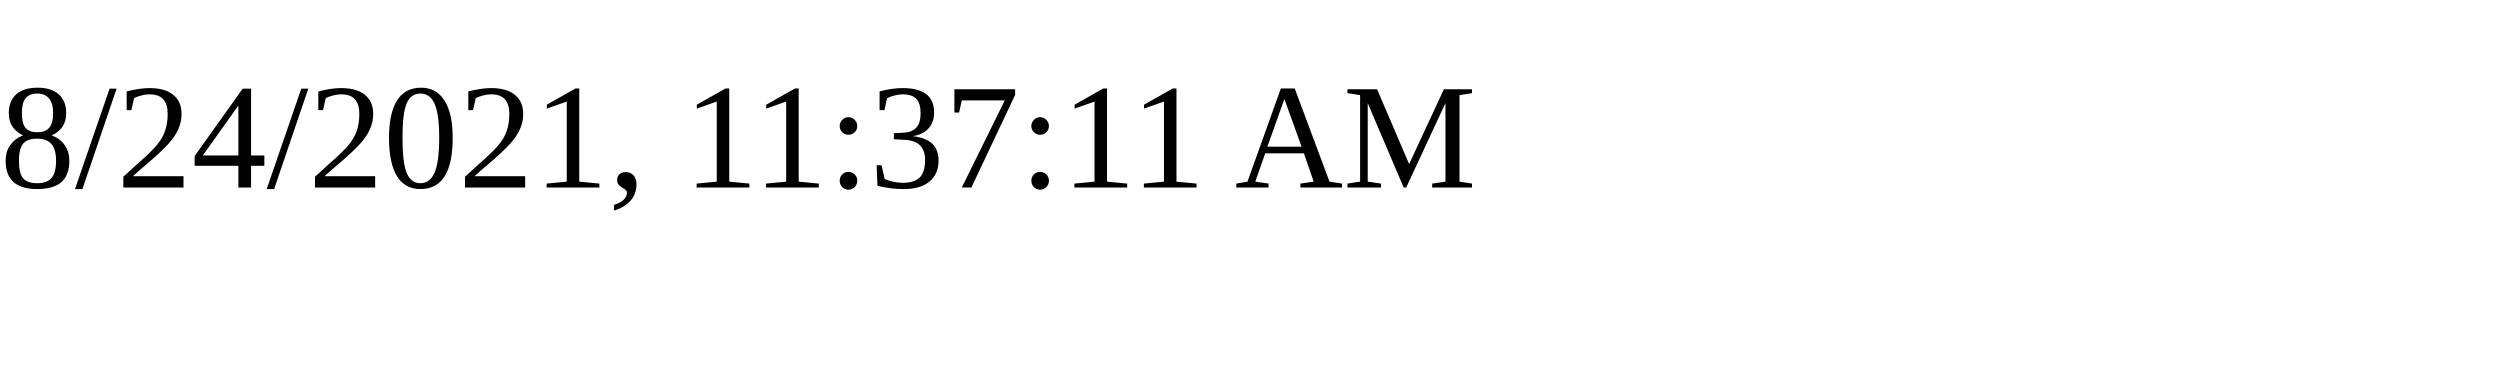
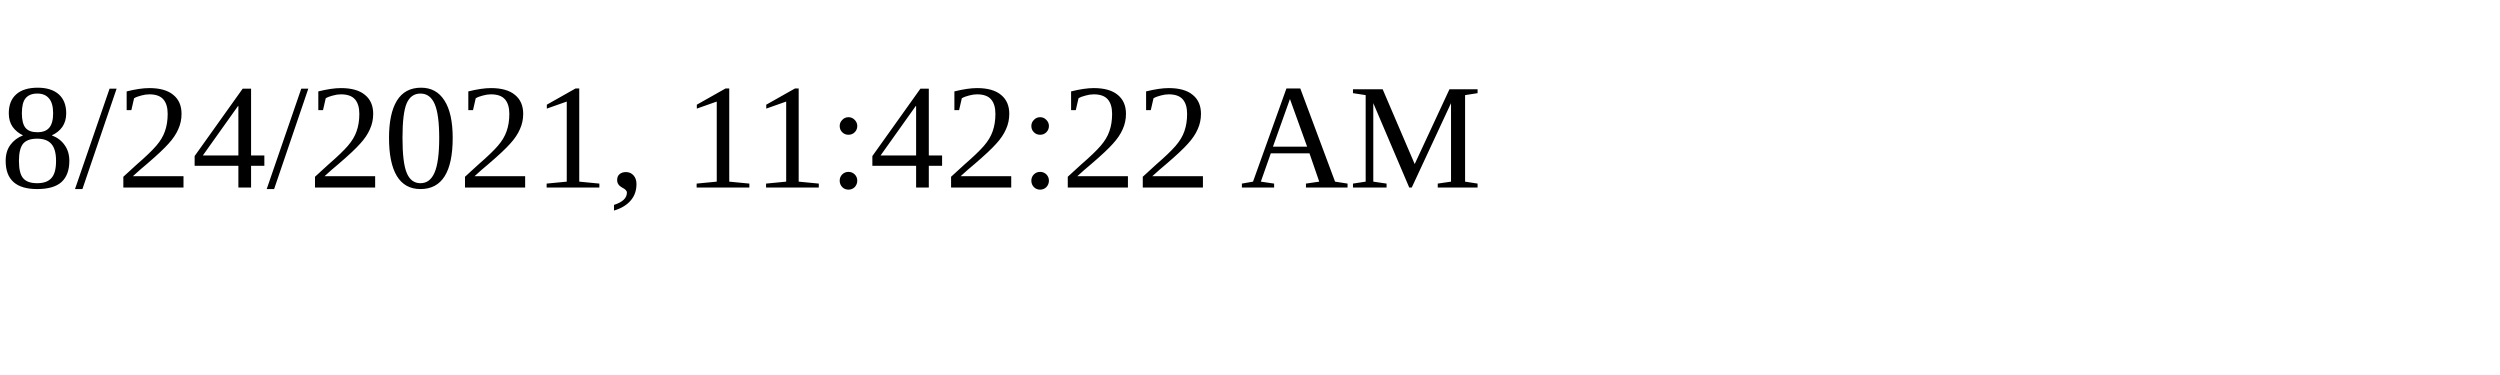
<svg xmlns="http://www.w3.org/2000/svg" height="30" width="200">
-   <text x="0" y="15">8/24/2021, 11:37:11 AM</text>
+   <text x="0" y="15">8/24/2021, 11:42:22 AM</text>
</svg>
